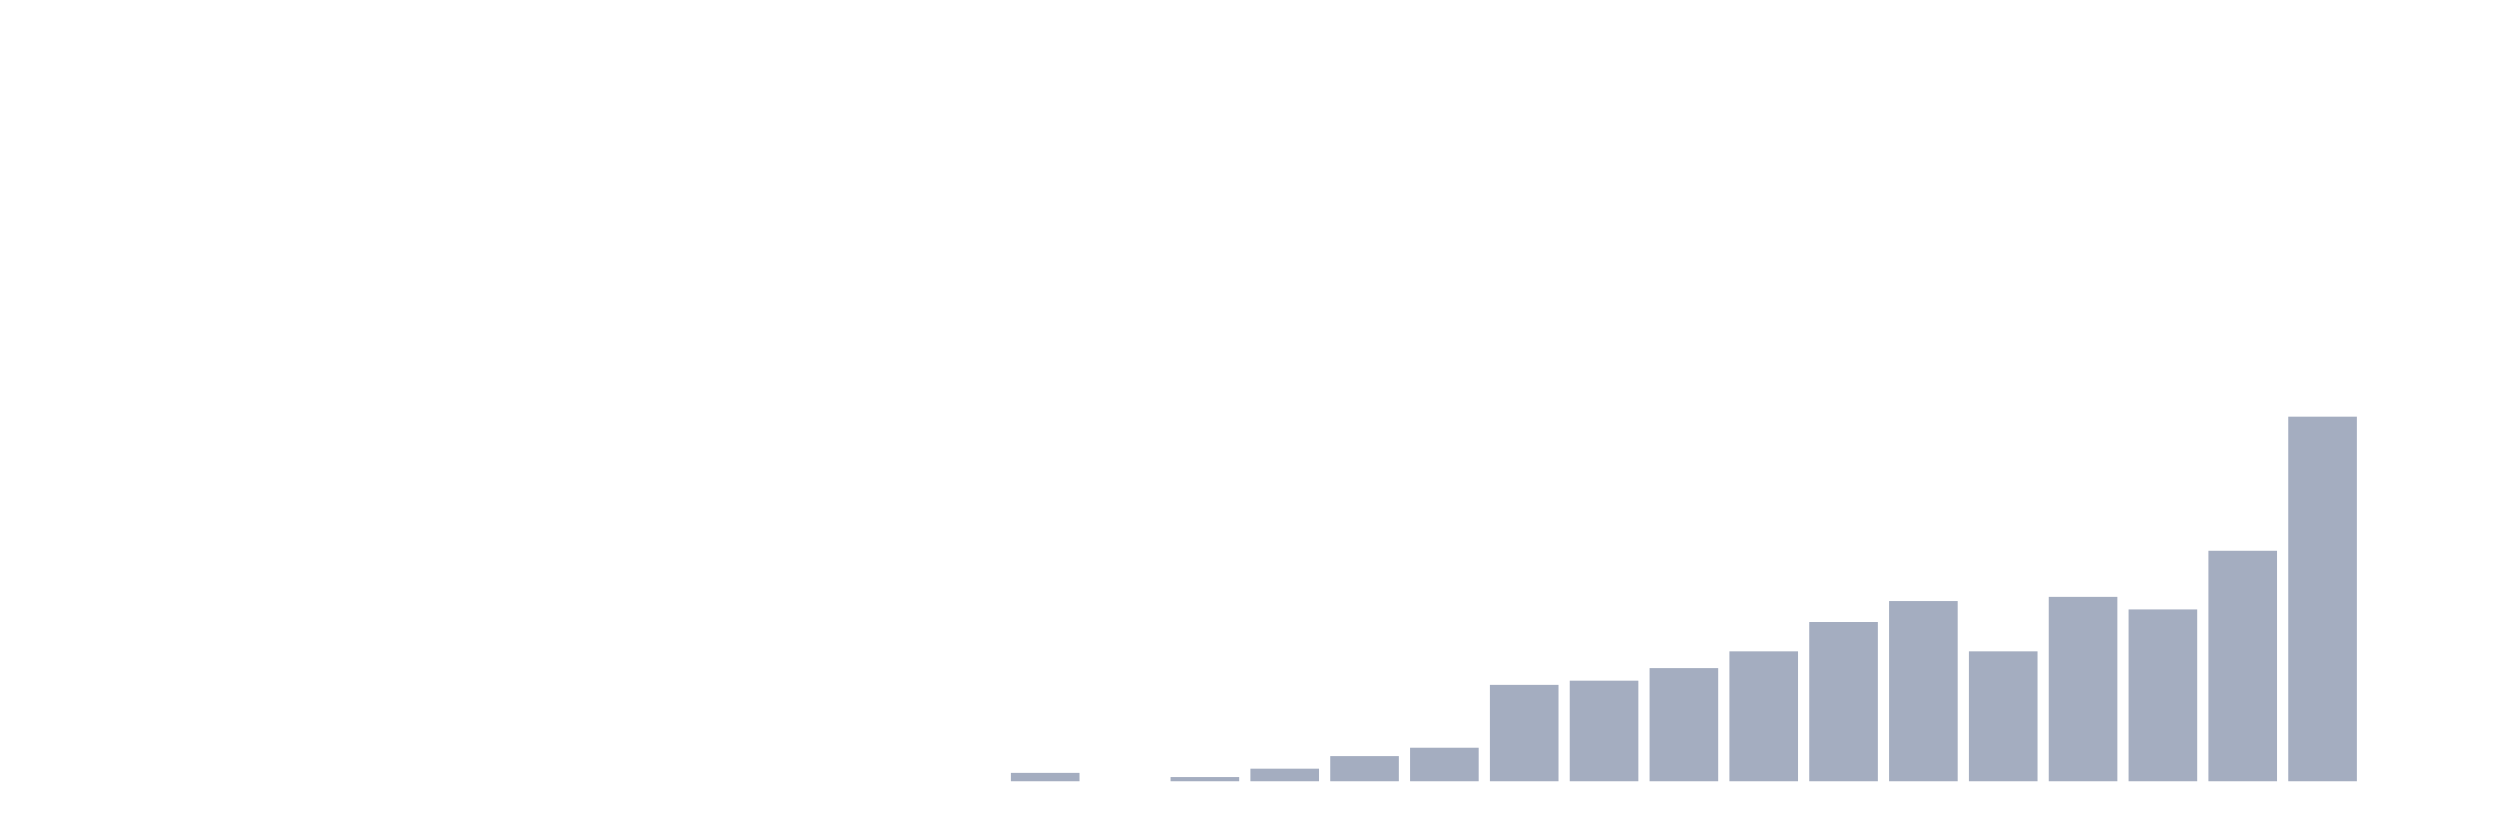
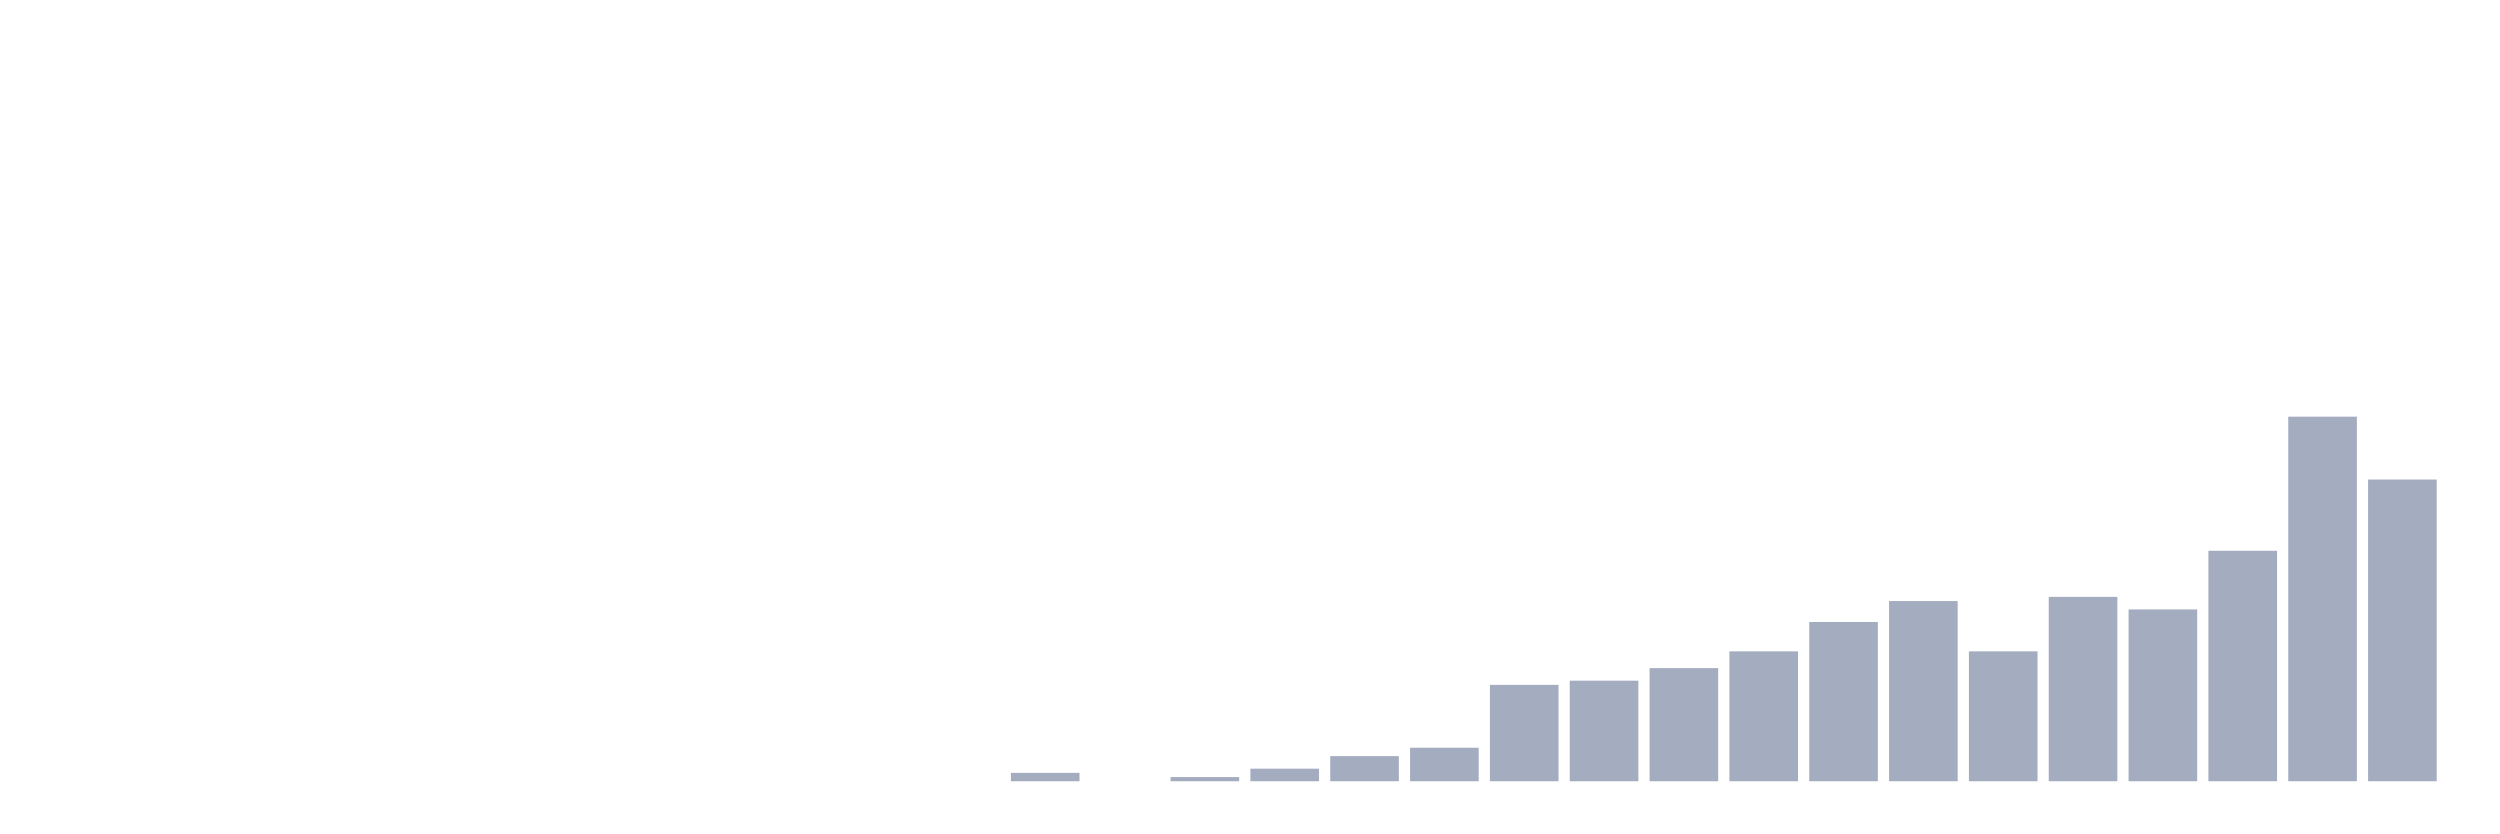
<svg xmlns="http://www.w3.org/2000/svg" viewBox="0 0 480 160">
  <g transform="translate(10,10)">
    <rect class="bar" x="0.153" width="13.175" y="140" height="0" fill="rgb(164,173,192)" />
    <rect class="bar" x="15.482" width="13.175" y="140" height="0" fill="rgb(164,173,192)" />
    <rect class="bar" x="30.81" width="13.175" y="140" height="0" fill="rgb(164,173,192)" />
    <rect class="bar" x="46.138" width="13.175" y="140" height="0" fill="rgb(164,173,192)" />
    <rect class="bar" x="61.466" width="13.175" y="140" height="0" fill="rgb(164,173,192)" />
    <rect class="bar" x="76.794" width="13.175" y="140" height="0" fill="rgb(164,173,192)" />
    <rect class="bar" x="92.123" width="13.175" y="140" height="0" fill="rgb(164,173,192)" />
    <rect class="bar" x="107.451" width="13.175" y="140" height="0" fill="rgb(164,173,192)" />
    <rect class="bar" x="122.779" width="13.175" y="140" height="0" fill="rgb(164,173,192)" />
    <rect class="bar" x="138.107" width="13.175" y="140" height="0" fill="rgb(164,173,192)" />
    <rect class="bar" x="153.436" width="13.175" y="140" height="0" fill="rgb(164,173,192)" />
    <rect class="bar" x="168.764" width="13.175" y="140" height="0" fill="rgb(164,173,192)" />
    <rect class="bar" x="184.092" width="13.175" y="138.391" height="1.609" fill="rgb(164,173,192)" />
    <rect class="bar" x="199.42" width="13.175" y="140" height="0" fill="rgb(164,173,192)" />
    <rect class="bar" x="214.748" width="13.175" y="139.195" height="0.805" fill="rgb(164,173,192)" />
    <rect class="bar" x="230.077" width="13.175" y="137.586" height="2.414" fill="rgb(164,173,192)" />
    <rect class="bar" x="245.405" width="13.175" y="135.172" height="4.828" fill="rgb(164,173,192)" />
    <rect class="bar" x="260.733" width="13.175" y="133.563" height="6.437" fill="rgb(164,173,192)" />
    <rect class="bar" x="276.061" width="13.175" y="121.494" height="18.506" fill="rgb(164,173,192)" />
    <rect class="bar" x="291.39" width="13.175" y="120.69" height="19.31" fill="rgb(164,173,192)" />
    <rect class="bar" x="306.718" width="13.175" y="118.276" height="21.724" fill="rgb(164,173,192)" />
    <rect class="bar" x="322.046" width="13.175" y="115.057" height="24.943" fill="rgb(164,173,192)" />
    <rect class="bar" x="337.374" width="13.175" y="109.425" height="30.575" fill="rgb(164,173,192)" />
    <rect class="bar" x="352.702" width="13.175" y="105.402" height="34.598" fill="rgb(164,173,192)" />
    <rect class="bar" x="368.031" width="13.175" y="115.057" height="24.943" fill="rgb(164,173,192)" />
    <rect class="bar" x="383.359" width="13.175" y="104.598" height="35.402" fill="rgb(164,173,192)" />
    <rect class="bar" x="398.687" width="13.175" y="107.011" height="32.989" fill="rgb(164,173,192)" />
    <rect class="bar" x="414.015" width="13.175" y="95.747" height="44.253" fill="rgb(164,173,192)" />
    <rect class="bar" x="429.344" width="13.175" y="70" height="70" fill="rgb(164,173,192)" />
-     <rect class="bar" x="444.672" width="13.175" y="140" height="0" fill="rgb(164,173,192)" />
+     <rect class="bar" x="444.672" width="13.175" y="82.069" height="57.931" fill="rgb(164,173,192)" />
  </g>
</svg>
